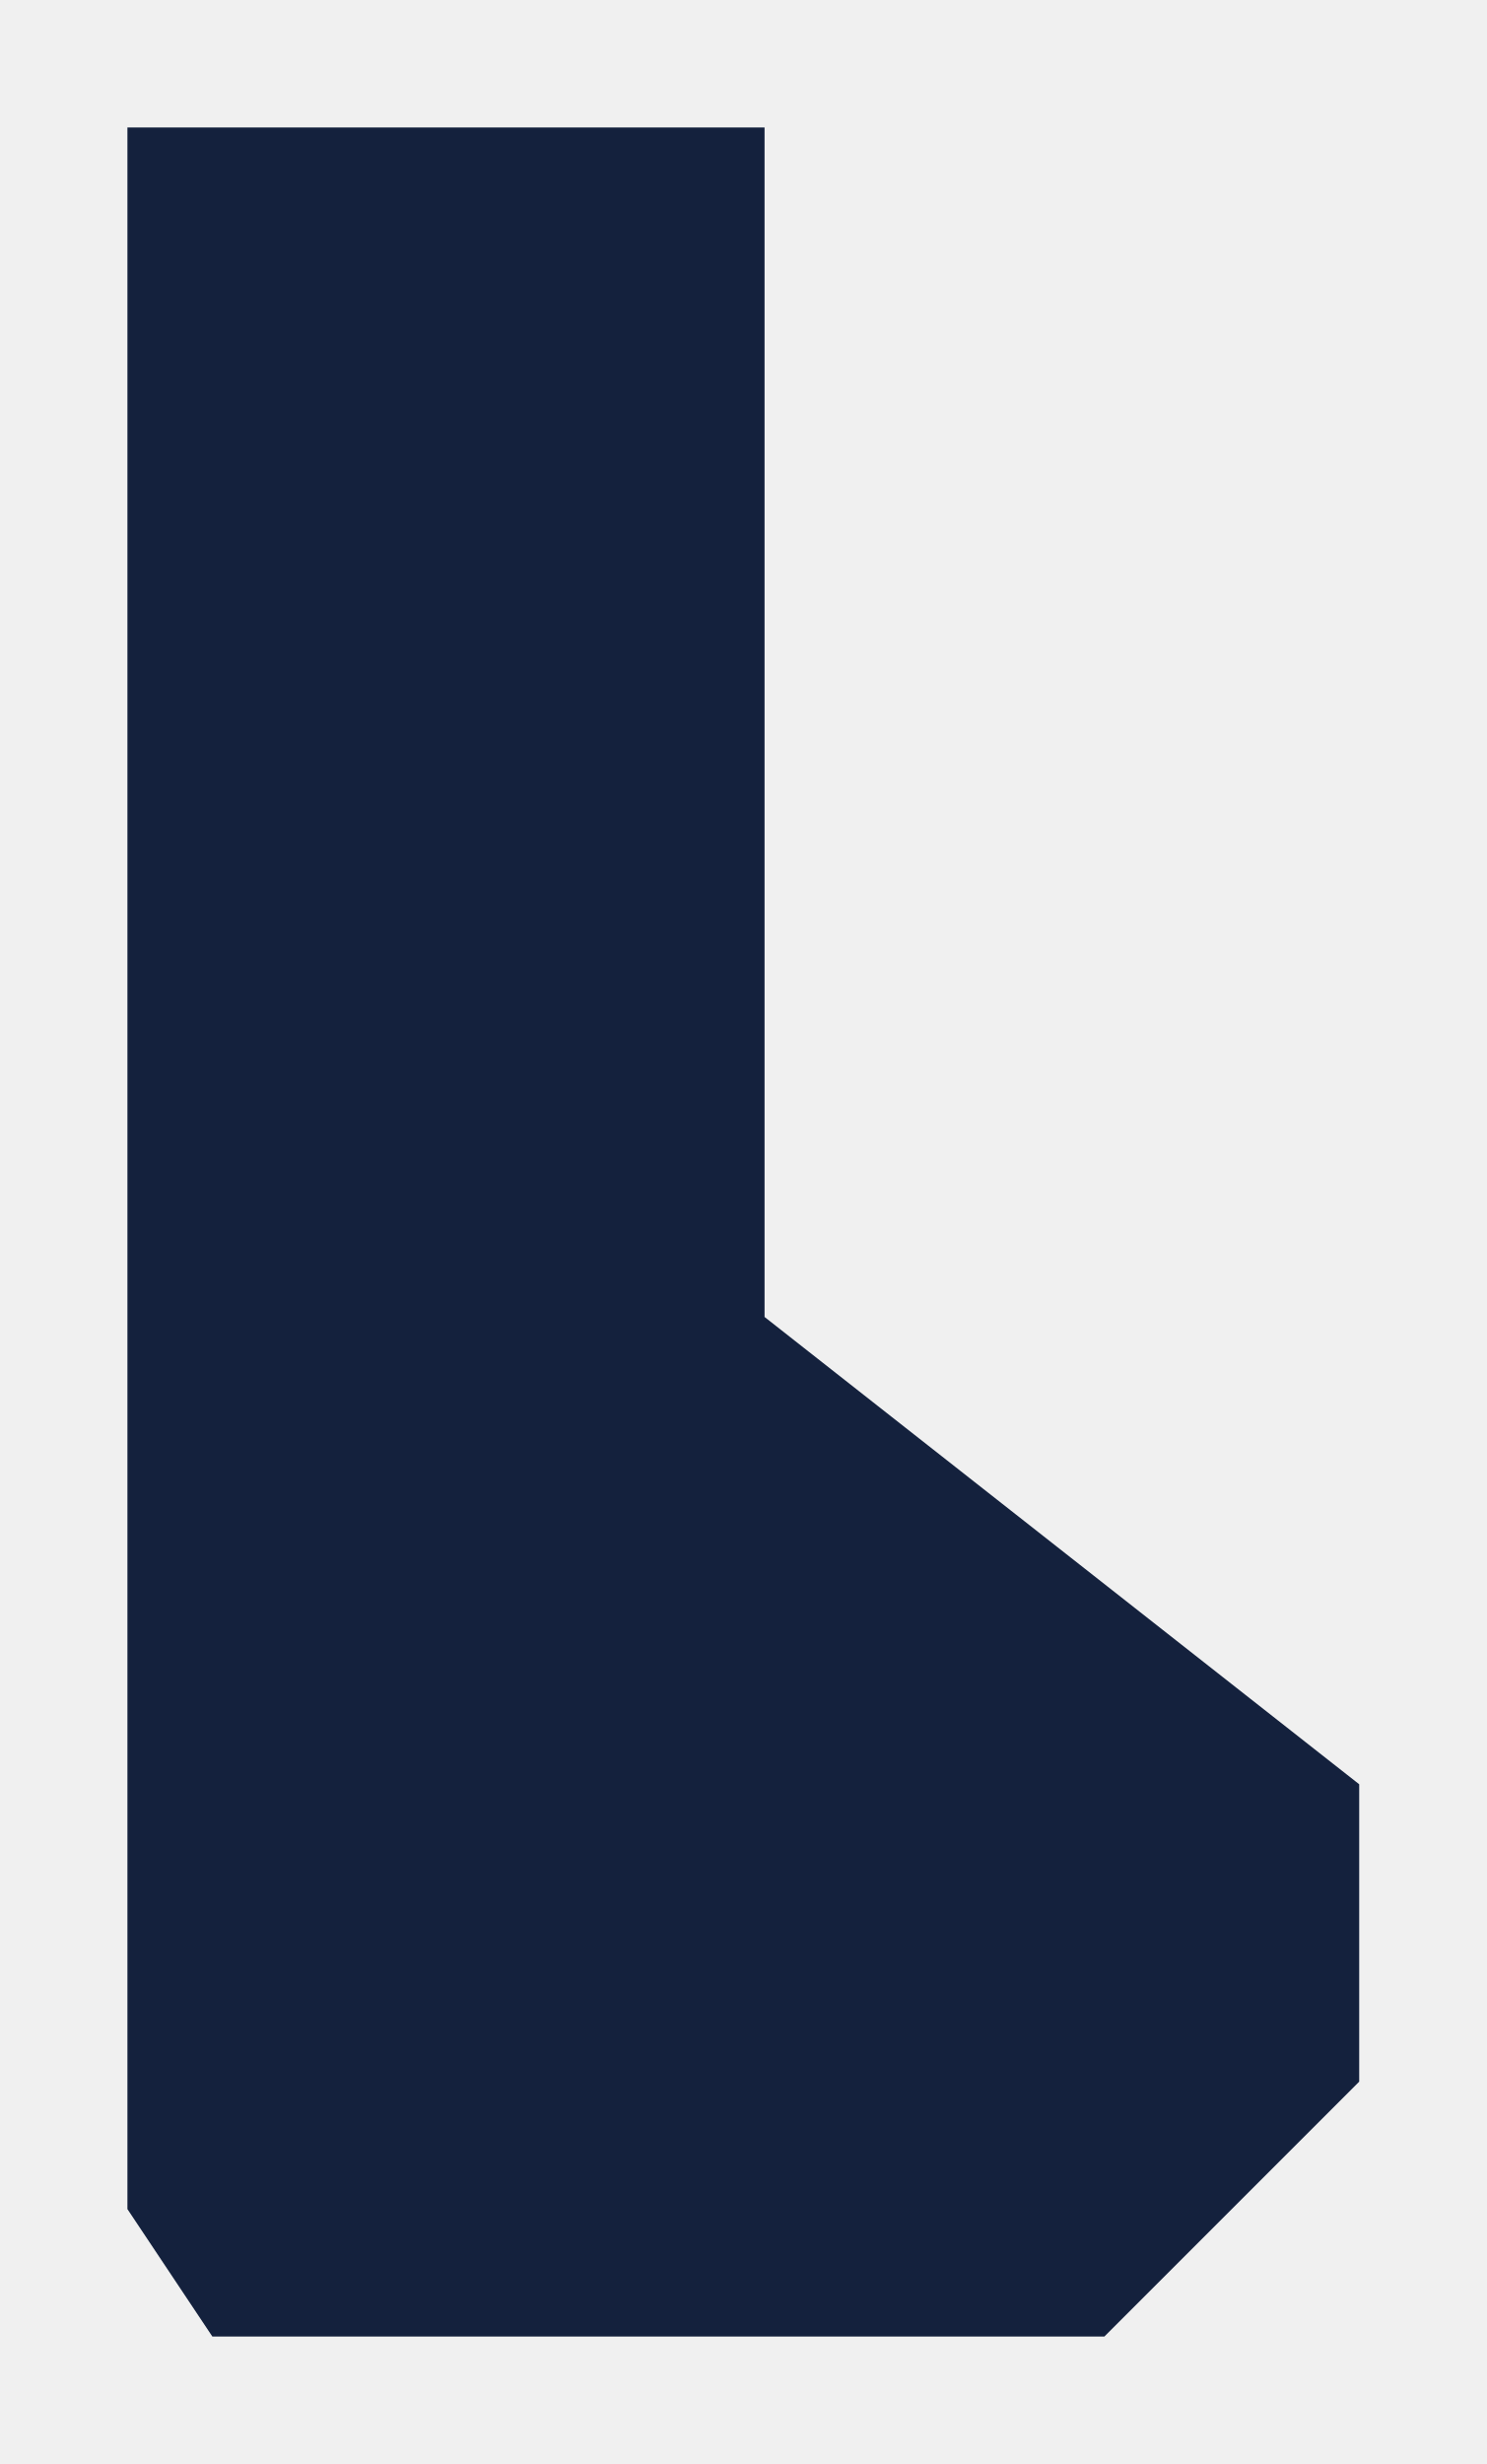
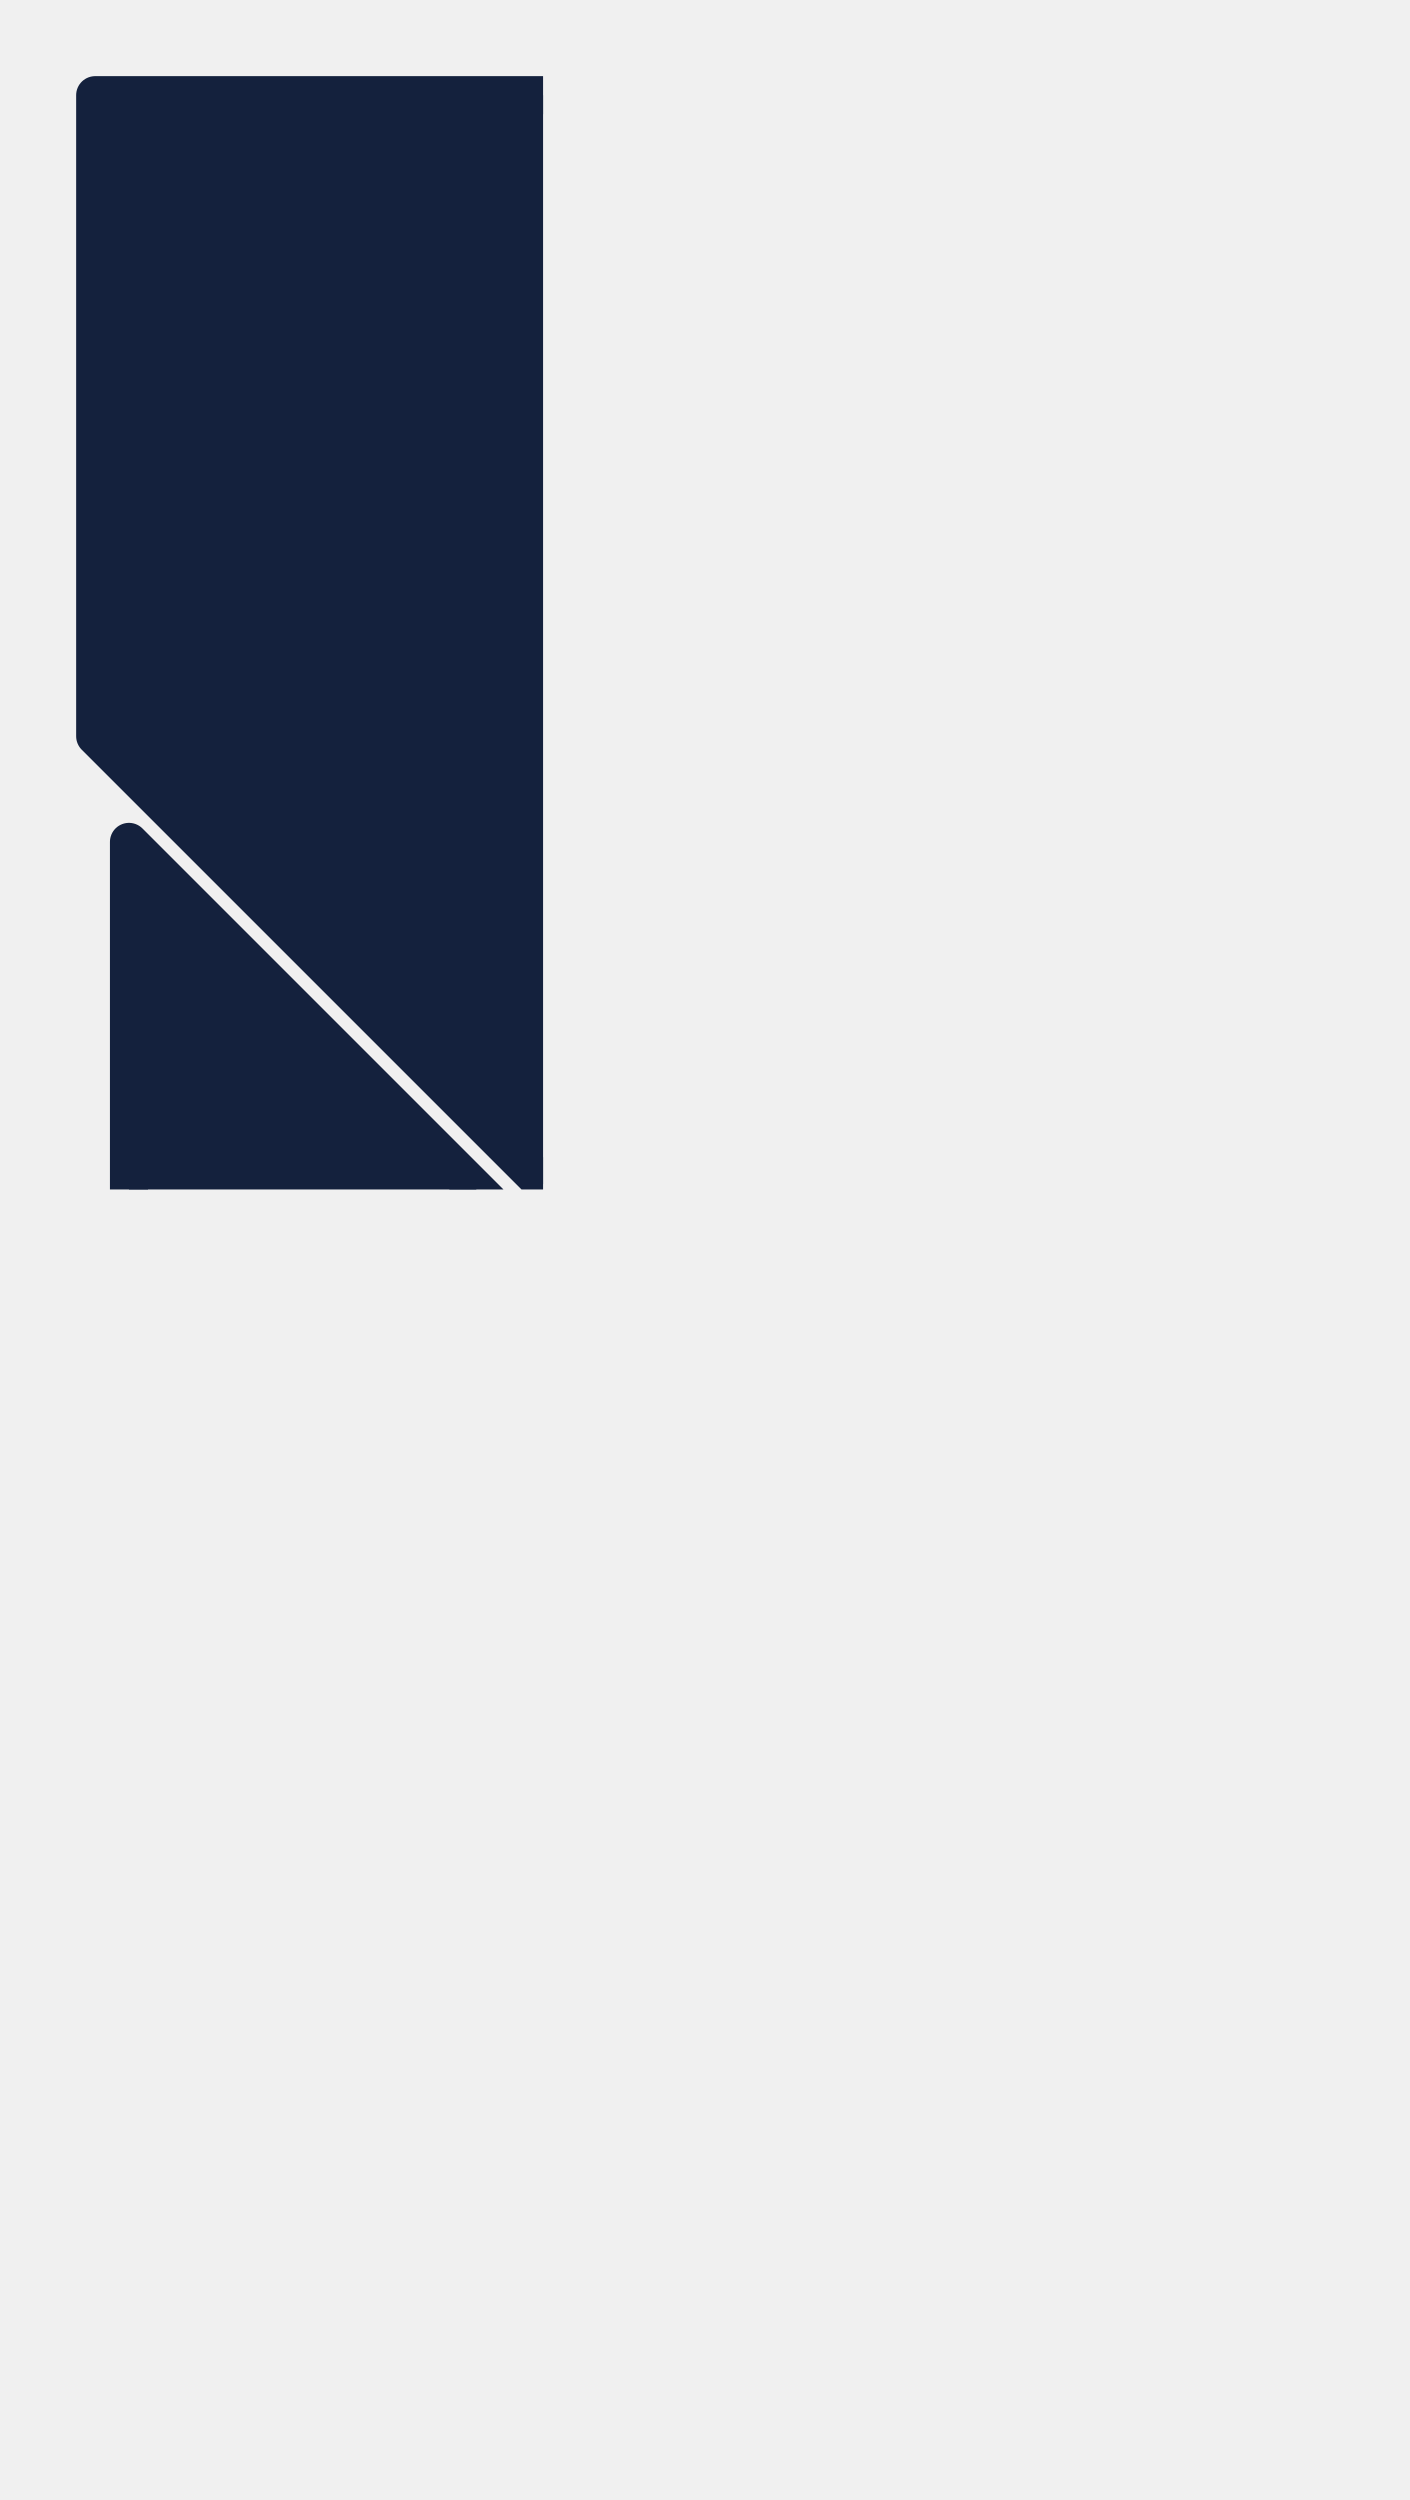
- <svg xmlns="http://www.w3.org/2000/svg" viewBox="19 30 35 58" preserveAspectRatio="xMidYMid meet">
-   <polygon points="22,33 37,33 37,61 51,72 51,79 45,85 24,85 22,82" fill="#14213d" />
+ <svg xmlns="http://www.w3.org/2000/svg" viewBox="21.16 32.79 29.61 52.53" preserveAspectRatio="xMidYMid meet">
+   <defs>
+     <mask id="target-union" maskUnits="userSpaceOnUse">
+       <rect x="21.16" y="32.79" width="29.61" height="52.53" fill="black" />
+       <g fill="white" stroke="white" stroke-width="0.8" stroke-linejoin="round">
+         <polygon data-piece="blue" points="34.65,59.75 23.16,48.26 23.16,34.79 34.65,34.79" />
+         <polygon data-piece="green" points="23.87,50.48 35.36,61.97 35.36,78.23 32,74.86 23.87,82.99" />
+         <polygon data-piece="red" points="25.47,83.32 36.97,71.82 36.97,83.32" />
+         <polygon data-piece="yellow" points="35.88,62.13 48.77,75.02 40.64,83.15 35.88,78.39" />
+       </g>
+     </mask>
+   </defs>
+   <rect x="21.16" y="32.79" width="29.61" height="52.53" fill="#14213d" mask="url(#target-union)" />
</svg>
